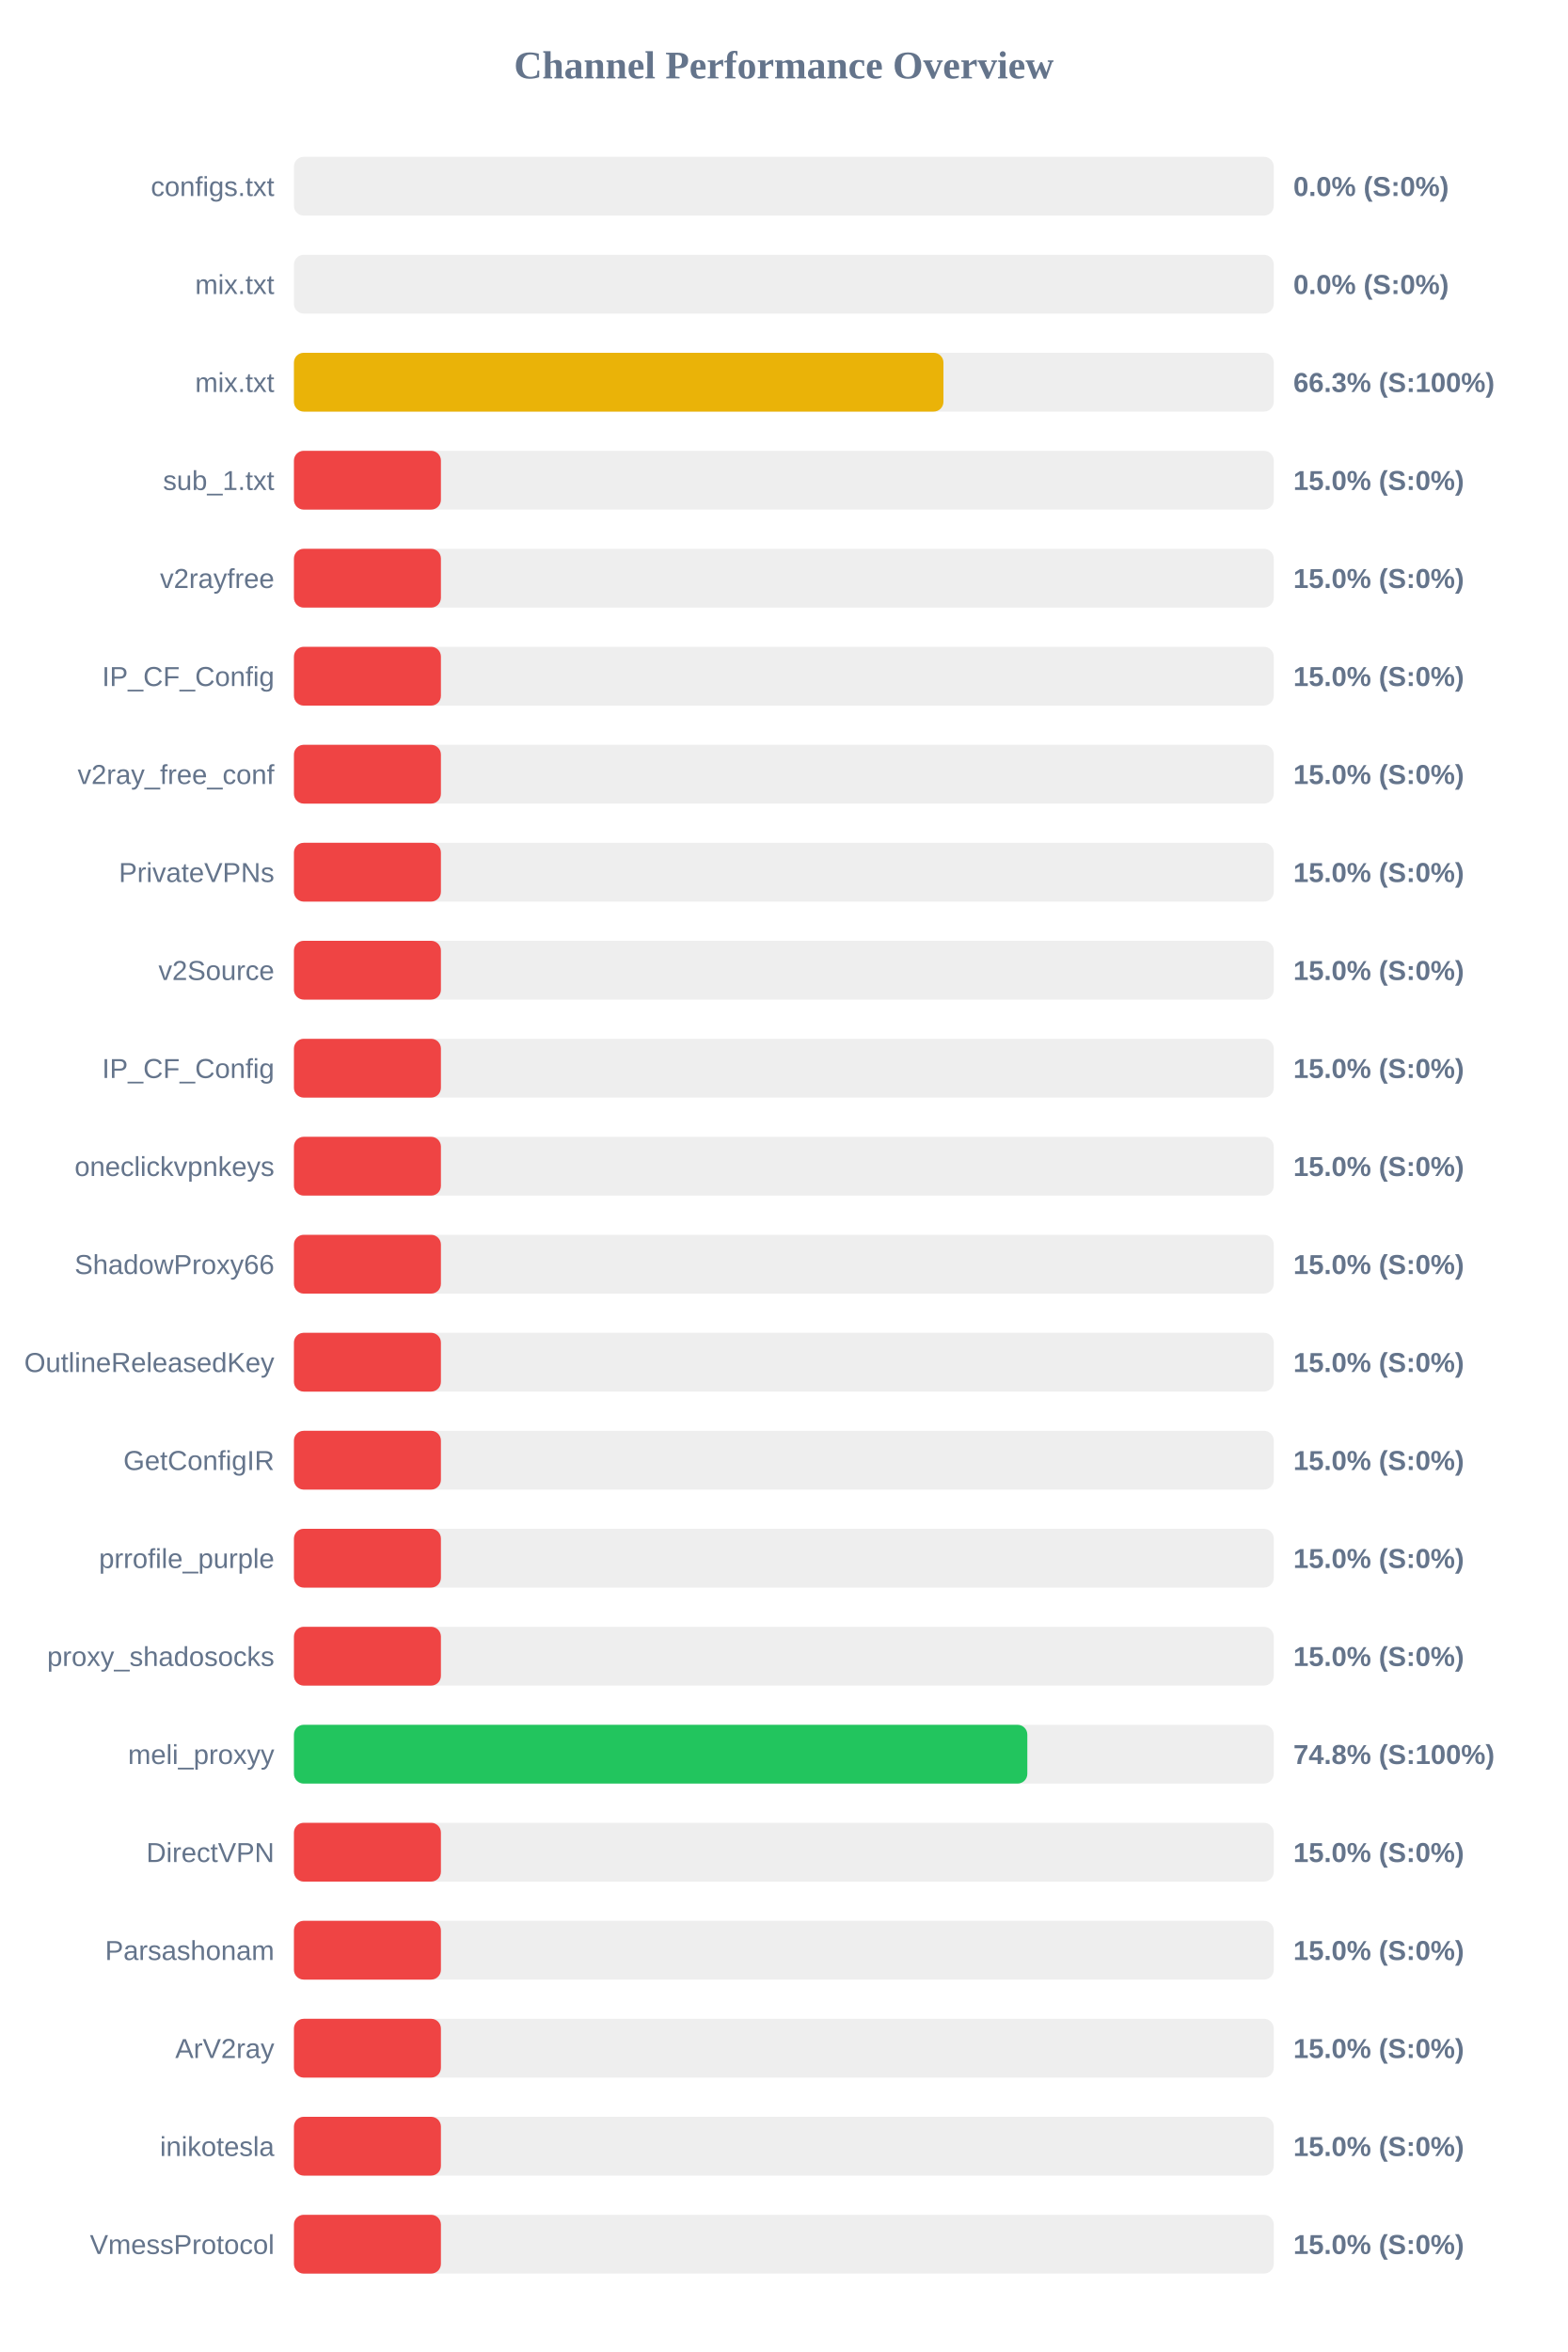
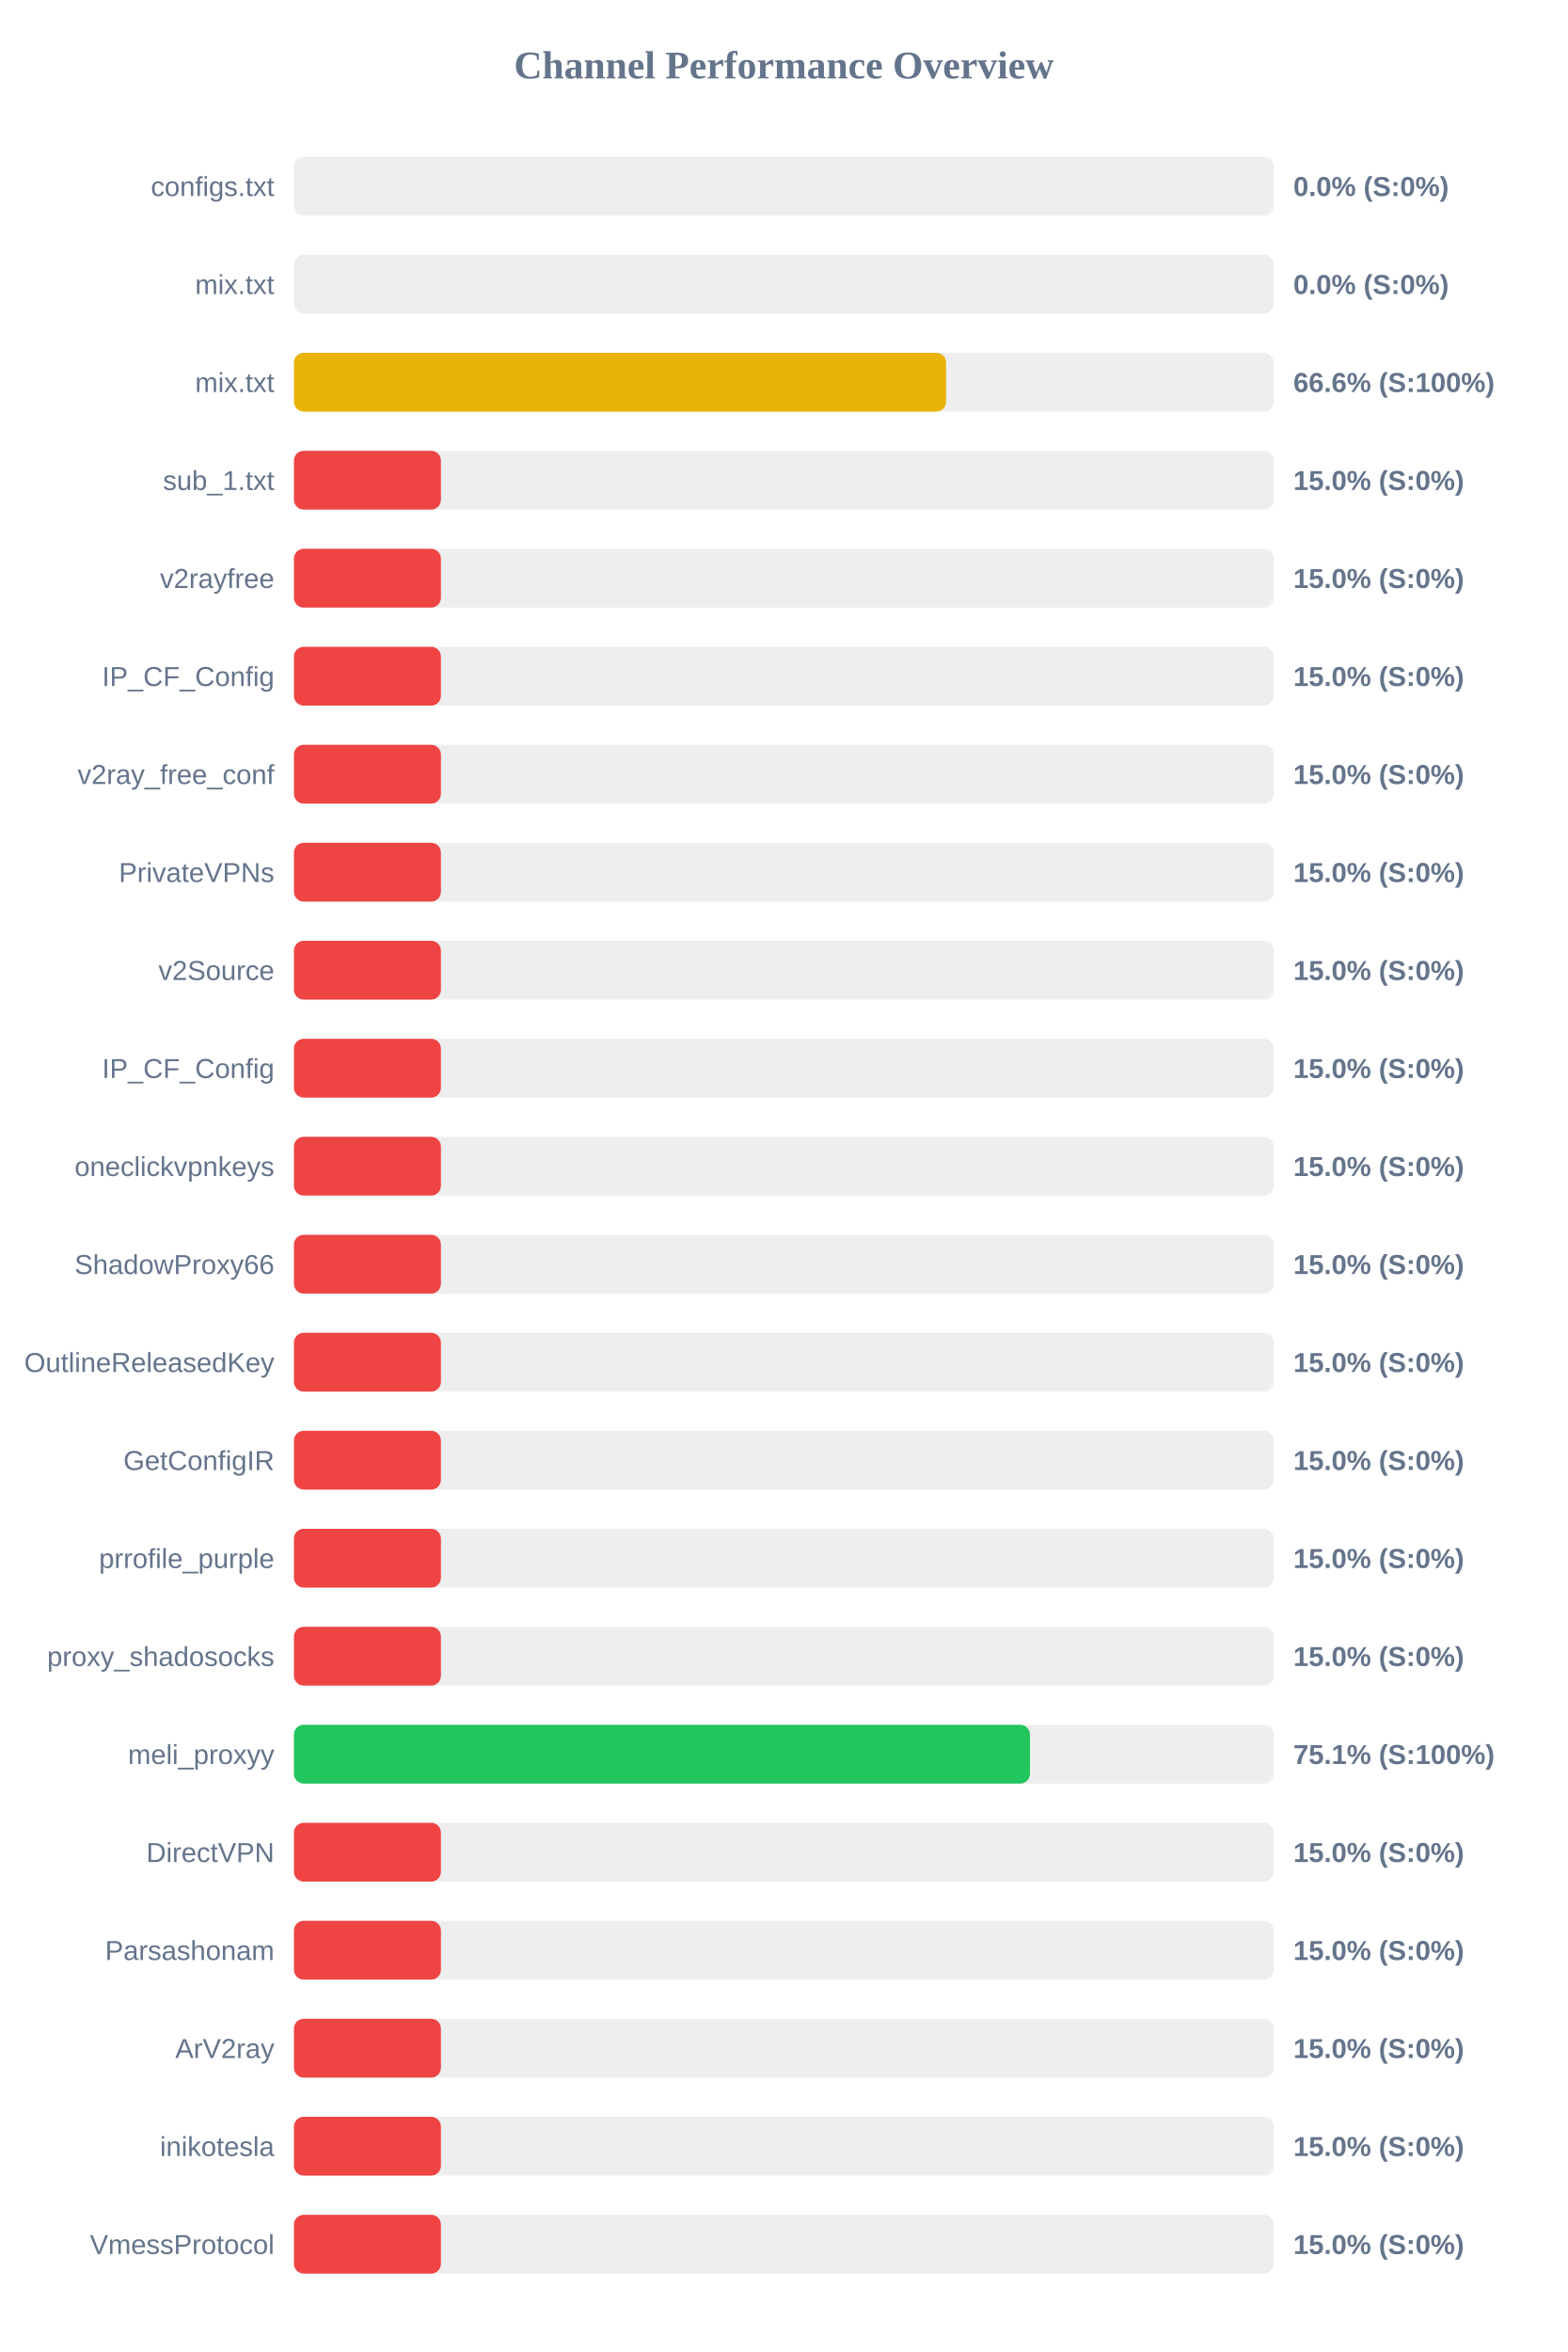
<svg xmlns="http://www.w3.org/2000/svg" width="800" height="1200" version="1.1">
  <style>
        .row { font: 14px Arial; fill: #64748b; }
        .score { font: bold 14px Arial; fill: #64748b; }
    </style>
  <text x="400" y="40" text-anchor="middle" font-size="20px" font-weight="bold" fill="#64748b">Channel Performance Overview</text>
  <rect x="150" y="80" width="500" height="30" fill="#eee" rx="5" />
  <rect x="150" y="80" width="0.0" height="30" fill="#ef4444" rx="5" />
  <text x="140" y="100" text-anchor="end" class="row">configs.txt</text>
  <text x="660" y="100" text-anchor="start" class="score">0.0% (S:0%)</text>
  <rect x="150" y="130" width="500" height="30" fill="#eee" rx="5" />
  <rect x="150" y="130" width="0.0" height="30" fill="#ef4444" rx="5" />
  <text x="140" y="150" text-anchor="end" class="row">mix.txt</text>
  <text x="660" y="150" text-anchor="start" class="score">0.0% (S:0%)</text>
  <rect x="150" y="180" width="500" height="30" fill="#eee" rx="5" />
-   <rect x="150" y="180" width="331.45" height="30" fill="#eab308" rx="5" />
+   <rect x="150" y="180" width="332.8" height="30" fill="#eab308" rx="5" />
  <text x="140" y="200" text-anchor="end" class="row">mix.txt</text>
-   <text x="660" y="200" text-anchor="start" class="score">66.3% (S:100%)</text>
+   <text x="660" y="200" text-anchor="start" class="score">66.6% (S:100%)</text>
  <rect x="150" y="230" width="500" height="30" fill="#eee" rx="5" />
  <rect x="150" y="230" width="75.0" height="30" fill="#ef4444" rx="5" />
  <text x="140" y="250" text-anchor="end" class="row">sub_1.txt</text>
  <text x="660" y="250" text-anchor="start" class="score">15.0% (S:0%)</text>
  <rect x="150" y="280" width="500" height="30" fill="#eee" rx="5" />
  <rect x="150" y="280" width="75.0" height="30" fill="#ef4444" rx="5" />
  <text x="140" y="300" text-anchor="end" class="row">v2rayfree</text>
  <text x="660" y="300" text-anchor="start" class="score">15.0% (S:0%)</text>
  <rect x="150" y="330" width="500" height="30" fill="#eee" rx="5" />
  <rect x="150" y="330" width="75.0" height="30" fill="#ef4444" rx="5" />
  <text x="140" y="350" text-anchor="end" class="row">IP_CF_Config</text>
  <text x="660" y="350" text-anchor="start" class="score">15.0% (S:0%)</text>
  <rect x="150" y="380" width="500" height="30" fill="#eee" rx="5" />
  <rect x="150" y="380" width="75.0" height="30" fill="#ef4444" rx="5" />
  <text x="140" y="400" text-anchor="end" class="row">v2ray_free_conf</text>
  <text x="660" y="400" text-anchor="start" class="score">15.0% (S:0%)</text>
  <rect x="150" y="430" width="500" height="30" fill="#eee" rx="5" />
  <rect x="150" y="430" width="75.0" height="30" fill="#ef4444" rx="5" />
  <text x="140" y="450" text-anchor="end" class="row">PrivateVPNs</text>
  <text x="660" y="450" text-anchor="start" class="score">15.0% (S:0%)</text>
  <rect x="150" y="480" width="500" height="30" fill="#eee" rx="5" />
  <rect x="150" y="480" width="75.0" height="30" fill="#ef4444" rx="5" />
  <text x="140" y="500" text-anchor="end" class="row">v2Source</text>
  <text x="660" y="500" text-anchor="start" class="score">15.0% (S:0%)</text>
  <rect x="150" y="530" width="500" height="30" fill="#eee" rx="5" />
  <rect x="150" y="530" width="75.0" height="30" fill="#ef4444" rx="5" />
  <text x="140" y="550" text-anchor="end" class="row">IP_CF_Config</text>
  <text x="660" y="550" text-anchor="start" class="score">15.0% (S:0%)</text>
  <rect x="150" y="580" width="500" height="30" fill="#eee" rx="5" />
  <rect x="150" y="580" width="75.0" height="30" fill="#ef4444" rx="5" />
  <text x="140" y="600" text-anchor="end" class="row">oneclickvpnkeys</text>
  <text x="660" y="600" text-anchor="start" class="score">15.0% (S:0%)</text>
  <rect x="150" y="630" width="500" height="30" fill="#eee" rx="5" />
  <rect x="150" y="630" width="75.0" height="30" fill="#ef4444" rx="5" />
  <text x="140" y="650" text-anchor="end" class="row">ShadowProxy66</text>
  <text x="660" y="650" text-anchor="start" class="score">15.0% (S:0%)</text>
  <rect x="150" y="680" width="500" height="30" fill="#eee" rx="5" />
  <rect x="150" y="680" width="75.0" height="30" fill="#ef4444" rx="5" />
  <text x="140" y="700" text-anchor="end" class="row">OutlineReleasedKey</text>
  <text x="660" y="700" text-anchor="start" class="score">15.0% (S:0%)</text>
  <rect x="150" y="730" width="500" height="30" fill="#eee" rx="5" />
  <rect x="150" y="730" width="75.0" height="30" fill="#ef4444" rx="5" />
  <text x="140" y="750" text-anchor="end" class="row">GetConfigIR</text>
  <text x="660" y="750" text-anchor="start" class="score">15.0% (S:0%)</text>
  <rect x="150" y="780" width="500" height="30" fill="#eee" rx="5" />
  <rect x="150" y="780" width="75.0" height="30" fill="#ef4444" rx="5" />
  <text x="140" y="800" text-anchor="end" class="row">prrofile_purple</text>
  <text x="660" y="800" text-anchor="start" class="score">15.0% (S:0%)</text>
  <rect x="150" y="830" width="500" height="30" fill="#eee" rx="5" />
  <rect x="150" y="830" width="75.0" height="30" fill="#ef4444" rx="5" />
  <text x="140" y="850" text-anchor="end" class="row">proxy_shadosocks</text>
  <text x="660" y="850" text-anchor="start" class="score">15.0% (S:0%)</text>
  <rect x="150" y="880" width="500" height="30" fill="#eee" rx="5" />
-   <rect x="150" y="880" width="374.25" height="30" fill="#22c55e" rx="5" />
+   <rect x="150" y="880" width="375.6" height="30" fill="#22c55e" rx="5" />
  <text x="140" y="900" text-anchor="end" class="row">meli_proxyy</text>
-   <text x="660" y="900" text-anchor="start" class="score">74.8% (S:100%)</text>
+   <text x="660" y="900" text-anchor="start" class="score">75.1% (S:100%)</text>
  <rect x="150" y="930" width="500" height="30" fill="#eee" rx="5" />
  <rect x="150" y="930" width="75.0" height="30" fill="#ef4444" rx="5" />
  <text x="140" y="950" text-anchor="end" class="row">DirectVPN</text>
  <text x="660" y="950" text-anchor="start" class="score">15.0% (S:0%)</text>
  <rect x="150" y="980" width="500" height="30" fill="#eee" rx="5" />
  <rect x="150" y="980" width="75.0" height="30" fill="#ef4444" rx="5" />
  <text x="140" y="1000" text-anchor="end" class="row">Parsashonam</text>
  <text x="660" y="1000" text-anchor="start" class="score">15.0% (S:0%)</text>
  <rect x="150" y="1030" width="500" height="30" fill="#eee" rx="5" />
  <rect x="150" y="1030" width="75.0" height="30" fill="#ef4444" rx="5" />
  <text x="140" y="1050" text-anchor="end" class="row">ArV2ray</text>
  <text x="660" y="1050" text-anchor="start" class="score">15.0% (S:0%)</text>
  <rect x="150" y="1080" width="500" height="30" fill="#eee" rx="5" />
  <rect x="150" y="1080" width="75.0" height="30" fill="#ef4444" rx="5" />
  <text x="140" y="1100" text-anchor="end" class="row">inikotesla</text>
  <text x="660" y="1100" text-anchor="start" class="score">15.0% (S:0%)</text>
  <rect x="150" y="1130" width="500" height="30" fill="#eee" rx="5" />
  <rect x="150" y="1130" width="75.0" height="30" fill="#ef4444" rx="5" />
  <text x="140" y="1150" text-anchor="end" class="row">VmessProtocol</text>
  <text x="660" y="1150" text-anchor="start" class="score">15.0% (S:0%)</text>
</svg>
